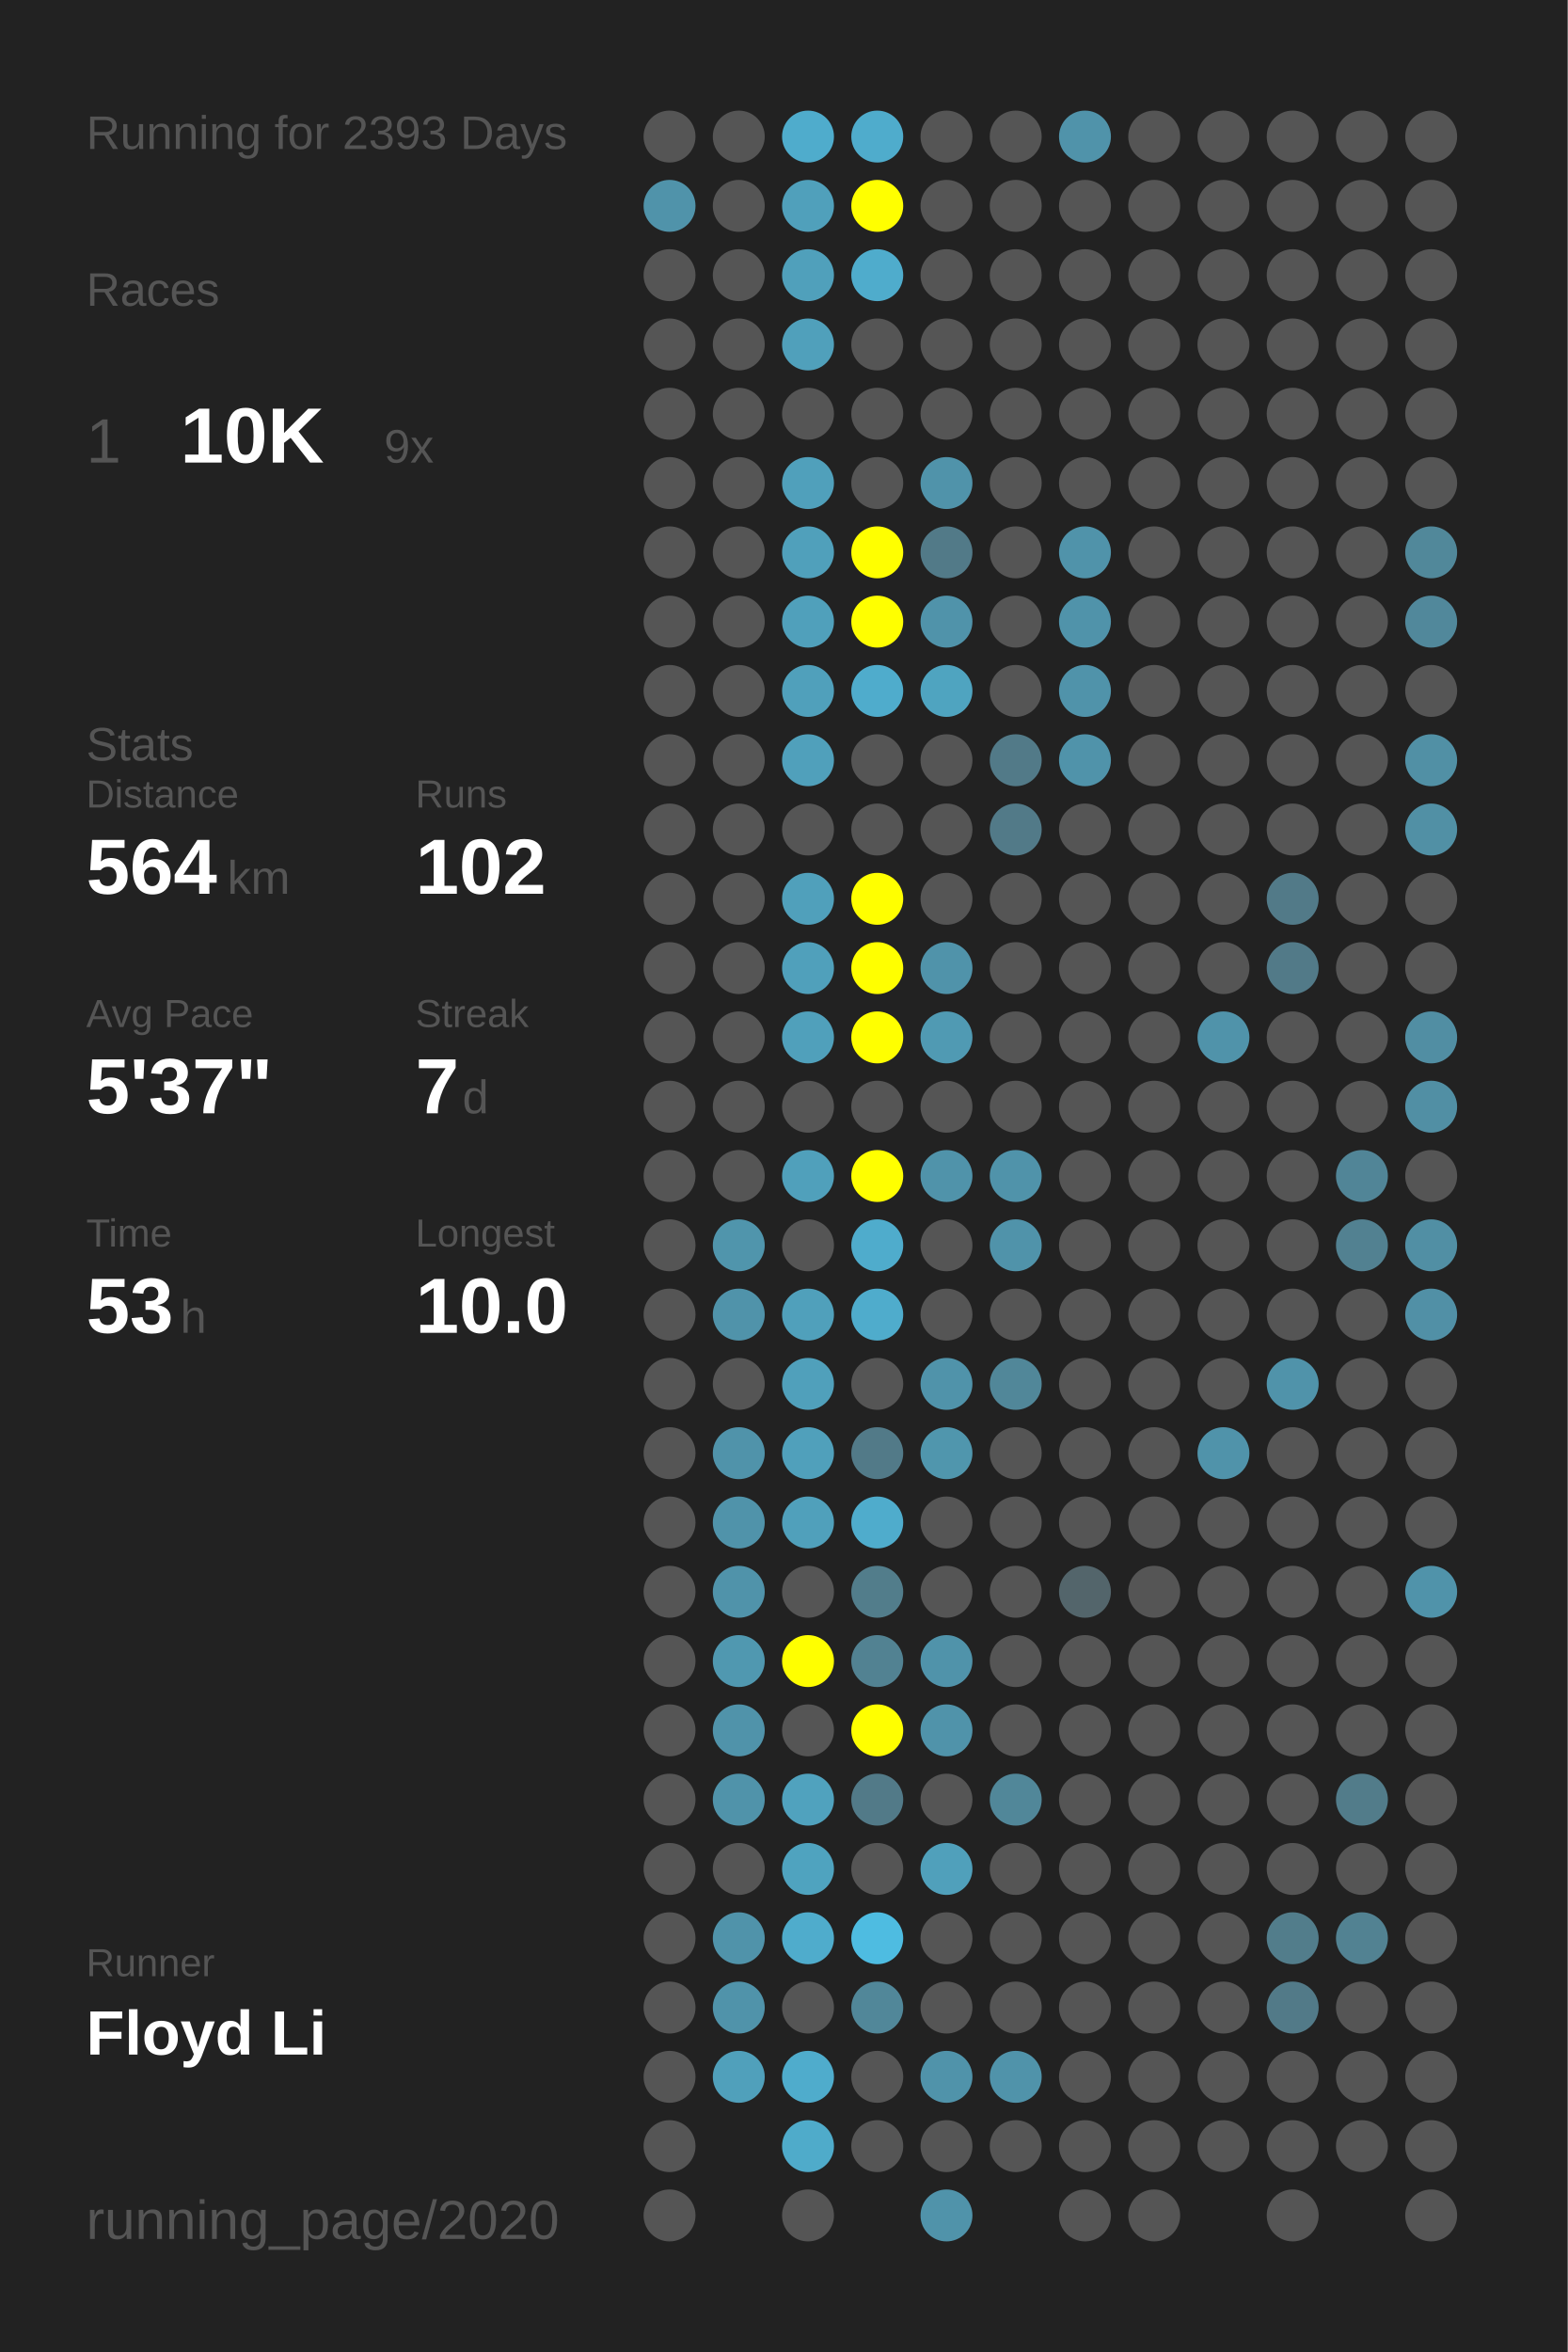
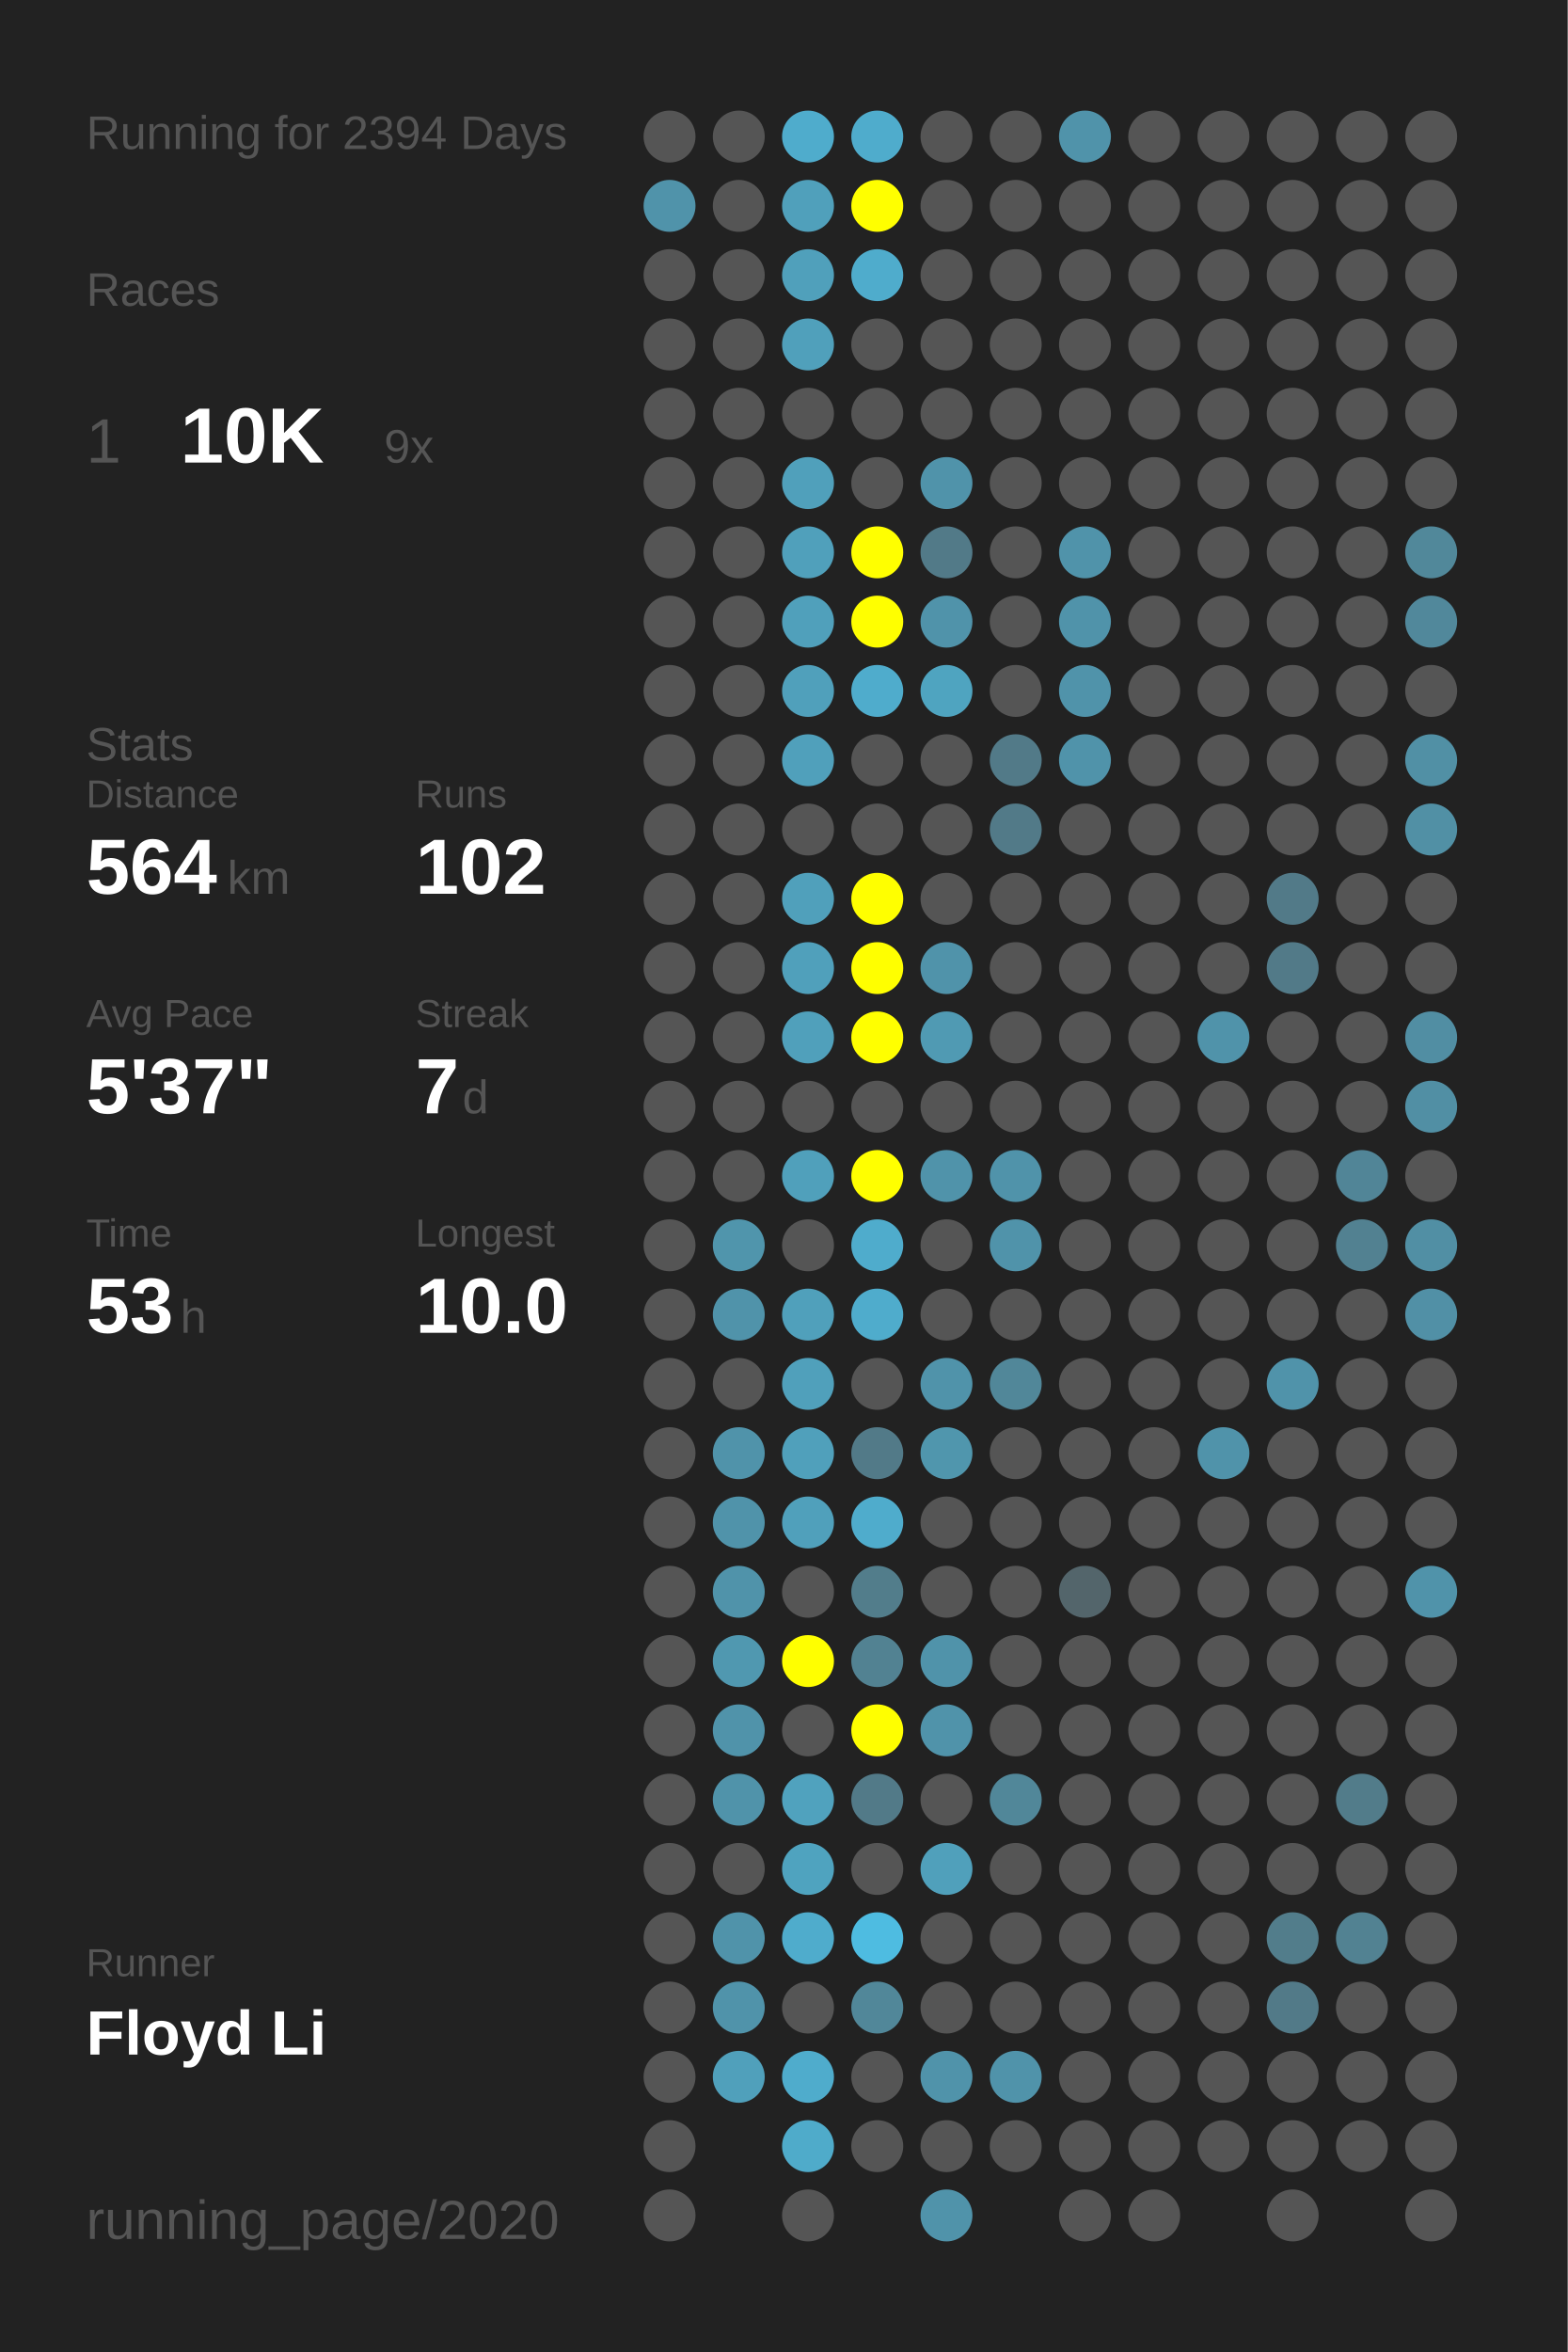
<svg xmlns="http://www.w3.org/2000/svg" baseProfile="full" height="300mm" version="1.1" viewBox="0,0,200,300" width="200mm">
  <defs />
  <rect fill="#222222" height="300" width="200" x="0" y="0" />
-   <text fill="#555555" style="font-size:6px; font-family:Arial;" x="11" y="19">Running for 2393 Days</text>
+   <text fill="#555555" style="font-size:6px; font-family:Arial;" x="11" y="19">Running for 2394 Days</text>
  <text fill="#555555" style="font-size:6px; font-family:Arial;" x="11" y="39">Races</text>
  <text fill="#555555" style="font-size:8px; font-family:Arial;" x="11" y="59">1</text>
  <text fill="#FFFFFF" style="font-size:10px; font-family:Arial; font-weight:bold;" x="23" y="59">10K</text>
  <text fill="#555555" style="font-size:6px; font-family:Arial;" x="49" y="59">9x</text>
  <text fill="#555555" style="font-size:6px; font-family:Arial;" x="11" y="97">Stats</text>
  <text fill="#555555" style="font-size:5px; font-family:Arial;" x="11" y="103">Distance</text>
  <text fill="#FFFFFF" style="font-size:10px; font-family:Arial; font-weight:bold;" x="11" y="114">564</text>
  <text fill="#555555" style="font-size:6px; font-family:Arial;" x="29" y="114">km</text>
  <text fill="#555555" style="font-size:5px; font-family:Arial;" x="53" y="103">Runs</text>
  <text fill="#FFFFFF" style="font-size:10px; font-family:Arial; font-weight:bold;" x="53" y="114">102</text>
  <text fill="#555555" style="font-size:5px; font-family:Arial;" x="11" y="131">Avg Pace</text>
  <text fill="#FFFFFF" style="font-size:10px; font-family:Arial; font-weight:bold;" x="11" y="142">5'37"</text>
  <text fill="#555555" style="font-size:5px; font-family:Arial;" x="53" y="131">Streak</text>
  <text fill="#FFFFFF" style="font-size:10px; font-family:Arial; font-weight:bold;" x="53" y="142">7</text>
  <text fill="#555555" style="font-size:6px; font-family:Arial;" x="59" y="142">d</text>
  <text fill="#555555" style="font-size:5px; font-family:Arial;" x="11" y="159">Time</text>
  <text fill="#FFFFFF" style="font-size:10px; font-family:Arial; font-weight:bold;" x="11" y="170">53</text>
  <text fill="#555555" style="font-size:6px; font-family:Arial;" x="23" y="170">h</text>
  <text fill="#555555" style="font-size:5px; font-family:Arial;" x="53" y="159">Longest</text>
  <text fill="#FFFFFF" style="font-size:10px; font-family:Arial; font-weight:bold;" x="53" y="170">10.0</text>
  <text fill="#555555" style="font-size:5px; font-family:Arial;" x="11" y="252.065">Runner</text>
  <text fill="#FFFFFF" style="font-size:8px; font-family:Arial; font-weight:bold;" x="11" y="262.065">Floyd Li</text>
  <text fill="#555555" style="font-size:7px; font-family:Arial;" x="11" y="285.581">running_page/2020</text>
  <circle cx="85.417" cy="17.419" fill="#555555" r="3.312" />
  <circle cx="85.417" cy="26.258" fill="#5093aa" r="3.312" />
  <circle cx="85.417" cy="35.097" fill="#555555" r="3.312" />
  <circle cx="85.417" cy="43.935" fill="#555555" r="3.312" />
  <circle cx="85.417" cy="52.774" fill="#555555" r="3.312" />
  <circle cx="85.417" cy="61.613" fill="#555555" r="3.312" />
  <circle cx="85.417" cy="70.452" fill="#555555" r="3.312" />
  <circle cx="85.417" cy="79.29" fill="#555555" r="3.312" />
  <circle cx="85.417" cy="88.129" fill="#555555" r="3.312" />
  <circle cx="85.417" cy="96.968" fill="#555555" r="3.312" />
  <circle cx="85.417" cy="105.806" fill="#555555" r="3.312" />
  <circle cx="85.417" cy="114.645" fill="#555555" r="3.312" />
  <circle cx="85.417" cy="123.484" fill="#555555" r="3.312" />
  <circle cx="85.417" cy="132.323" fill="#555555" r="3.312" />
  <circle cx="85.417" cy="141.161" fill="#555555" r="3.312" />
  <circle cx="85.417" cy="150" fill="#555555" r="3.312" />
  <circle cx="85.417" cy="158.839" fill="#555555" r="3.312" />
  <circle cx="85.417" cy="167.677" fill="#555555" r="3.312" />
  <circle cx="85.417" cy="176.516" fill="#555555" r="3.312" />
  <circle cx="85.417" cy="185.355" fill="#555555" r="3.312" />
  <circle cx="85.417" cy="194.194" fill="#555555" r="3.312" />
  <circle cx="85.417" cy="203.032" fill="#555555" r="3.312" />
  <circle cx="85.417" cy="211.871" fill="#555555" r="3.312" />
  <circle cx="85.417" cy="220.71" fill="#555555" r="3.312" />
  <circle cx="85.417" cy="229.548" fill="#555555" r="3.312" />
  <circle cx="85.417" cy="238.387" fill="#555555" r="3.312" />
  <circle cx="85.417" cy="247.226" fill="#555555" r="3.312" />
  <circle cx="85.417" cy="256.065" fill="#555555" r="3.312" />
  <circle cx="85.417" cy="264.903" fill="#555555" r="3.312" />
  <circle cx="85.417" cy="273.742" fill="#555555" r="3.312" />
  <circle cx="85.417" cy="282.581" fill="#555555" r="3.312" />
  <circle cx="94.25" cy="17.419" fill="#555555" r="3.312" />
  <circle cx="94.25" cy="26.258" fill="#555555" r="3.312" />
  <circle cx="94.25" cy="35.097" fill="#555555" r="3.312" />
  <circle cx="94.25" cy="43.935" fill="#555555" r="3.312" />
  <circle cx="94.25" cy="52.774" fill="#555555" r="3.312" />
  <circle cx="94.25" cy="61.613" fill="#555555" r="3.312" />
  <circle cx="94.25" cy="70.452" fill="#555555" r="3.312" />
  <circle cx="94.25" cy="79.29" fill="#555555" r="3.312" />
  <circle cx="94.25" cy="88.129" fill="#555555" r="3.312" />
  <circle cx="94.25" cy="96.968" fill="#555555" r="3.312" />
  <circle cx="94.25" cy="105.806" fill="#555555" r="3.312" />
  <circle cx="94.25" cy="114.645" fill="#555555" r="3.312" />
  <circle cx="94.25" cy="123.484" fill="#555555" r="3.312" />
  <circle cx="94.25" cy="132.323" fill="#555555" r="3.312" />
  <circle cx="94.25" cy="141.161" fill="#555555" r="3.312" />
  <circle cx="94.25" cy="150" fill="#555555" r="3.312" />
  <circle cx="94.25" cy="158.839" fill="#5095ac" r="3.312" />
  <circle cx="94.25" cy="167.677" fill="#5093aa" r="3.312" />
  <circle cx="94.25" cy="176.516" fill="#555555" r="3.312" />
  <circle cx="94.25" cy="185.355" fill="#5093aa" r="3.312" />
  <circle cx="94.25" cy="194.194" fill="#5093aa" r="3.312" />
  <circle cx="94.25" cy="203.032" fill="#5093aa" r="3.312" />
  <circle cx="94.25" cy="211.871" fill="#5098b0" r="3.312" />
  <circle cx="94.25" cy="220.71" fill="#5093aa" r="3.312" />
  <circle cx="94.25" cy="229.548" fill="#5093aa" r="3.312" />
  <circle cx="94.25" cy="238.387" fill="#555555" r="3.312" />
  <circle cx="94.25" cy="247.226" fill="#5093aa" r="3.312" />
  <circle cx="94.25" cy="256.065" fill="#5093aa" r="3.312" />
  <circle cx="94.25" cy="264.903" fill="#50a0bb" r="3.312" />
  <circle cx="103.083" cy="17.419" fill="#4faccc" r="3.312" />
  <circle cx="103.083" cy="26.258" fill="#50a0bb" r="3.312" />
  <circle cx="103.083" cy="35.097" fill="#50a0bb" r="3.312" />
  <circle cx="103.083" cy="43.935" fill="#50a0bb" r="3.312" />
  <circle cx="103.083" cy="52.774" fill="#555555" r="3.312" />
  <circle cx="103.083" cy="61.613" fill="#50a0bb" r="3.312" />
  <circle cx="103.083" cy="70.452" fill="#50a0bb" r="3.312" />
  <circle cx="103.083" cy="79.29" fill="#50a0bb" r="3.312" />
  <circle cx="103.083" cy="88.129" fill="#50a0bb" r="3.312" />
  <circle cx="103.083" cy="96.968" fill="#50a0bb" r="3.312" />
  <circle cx="103.083" cy="105.806" fill="#555555" r="3.312" />
  <circle cx="103.083" cy="114.645" fill="#50a0bb" r="3.312" />
  <circle cx="103.083" cy="123.484" fill="#50a0bb" r="3.312" />
  <circle cx="103.083" cy="132.323" fill="#50a0bb" r="3.312" />
  <circle cx="103.083" cy="141.161" fill="#555555" r="3.312" />
  <circle cx="103.083" cy="150" fill="#50a0bb" r="3.312" />
  <circle cx="103.083" cy="158.839" fill="#555555" r="3.312" />
  <circle cx="103.083" cy="167.677" fill="#50a0bb" r="3.312" />
  <circle cx="103.083" cy="176.516" fill="#50a0bb" r="3.312" />
  <circle cx="103.083" cy="185.355" fill="#50a0bb" r="3.312" />
  <circle cx="103.083" cy="194.194" fill="#50a0bb" r="3.312" />
  <circle cx="103.083" cy="203.032" fill="#555555" r="3.312" />
  <circle cx="103.083" cy="211.871" fill="#FFFF00" r="3.312" />
  <circle cx="103.083" cy="220.71" fill="#555555" r="3.312" />
  <circle cx="103.083" cy="229.548" fill="#50a2be" r="3.312" />
  <circle cx="103.083" cy="238.387" fill="#4fa3bf" r="3.312" />
  <circle cx="103.083" cy="247.226" fill="#4faccc" r="3.312" />
  <circle cx="103.083" cy="256.065" fill="#555555" r="3.312" />
  <circle cx="103.083" cy="264.903" fill="#4faccc" r="3.312" />
  <circle cx="103.083" cy="273.742" fill="#4fabca" r="3.312" />
  <circle cx="103.083" cy="282.581" fill="#555555" r="3.312" />
  <circle cx="111.917" cy="17.419" fill="#4faccc" r="3.312" />
  <circle cx="111.917" cy="26.258" fill="#FFFF00" r="3.312" />
  <circle cx="111.917" cy="35.097" fill="#4faccc" r="3.312" />
  <circle cx="111.917" cy="43.935" fill="#555555" r="3.312" />
  <circle cx="111.917" cy="52.774" fill="#555555" r="3.312" />
  <circle cx="111.917" cy="61.613" fill="#555555" r="3.312" />
  <circle cx="111.917" cy="70.452" fill="#FFFF00" r="3.312" />
  <circle cx="111.917" cy="79.29" fill="#FFFF00" r="3.312" />
  <circle cx="111.917" cy="88.129" fill="#4faccc" r="3.312" />
  <circle cx="111.917" cy="96.968" fill="#555555" r="3.312" />
  <circle cx="111.917" cy="105.806" fill="#555555" r="3.312" />
  <circle cx="111.917" cy="114.645" fill="#FFFF00" r="3.312" />
  <circle cx="111.917" cy="123.484" fill="#FFFF00" r="3.312" />
  <circle cx="111.917" cy="132.323" fill="#FFFF00" r="3.312" />
  <circle cx="111.917" cy="141.161" fill="#555555" r="3.312" />
  <circle cx="111.917" cy="150" fill="#FFFF00" r="3.312" />
  <circle cx="111.917" cy="158.839" fill="#4faccc" r="3.312" />
  <circle cx="111.917" cy="167.677" fill="#4faccc" r="3.312" />
  <circle cx="111.917" cy="176.516" fill="#555555" r="3.312" />
  <circle cx="111.917" cy="185.355" fill="#527a88" r="3.312" />
  <circle cx="111.917" cy="194.194" fill="#4faccc" r="3.312" />
  <circle cx="111.917" cy="203.032" fill="#527d8b" r="3.312" />
  <circle cx="111.917" cy="211.871" fill="#528292" r="3.312" />
  <circle cx="111.917" cy="220.71" fill="#FFFF00" r="3.312" />
  <circle cx="111.917" cy="229.548" fill="#527a88" r="3.312" />
  <circle cx="111.917" cy="238.387" fill="#555555" r="3.312" />
  <circle cx="111.917" cy="247.226" fill="#4ebce1" r="3.312" />
  <circle cx="111.917" cy="256.065" fill="#518799" r="3.312" />
  <circle cx="111.917" cy="264.903" fill="#555555" r="3.312" />
  <circle cx="111.917" cy="273.742" fill="#555555" r="3.312" />
  <circle cx="120.75" cy="17.419" fill="#555555" r="3.312" />
  <circle cx="120.75" cy="26.258" fill="#555555" r="3.312" />
  <circle cx="120.75" cy="35.097" fill="#555555" r="3.312" />
  <circle cx="120.75" cy="43.935" fill="#555555" r="3.312" />
  <circle cx="120.75" cy="52.774" fill="#555555" r="3.312" />
  <circle cx="120.75" cy="61.613" fill="#5093aa" r="3.312" />
  <circle cx="120.75" cy="70.452" fill="#527a88" r="3.312" />
  <circle cx="120.75" cy="79.29" fill="#5093aa" r="3.312" />
  <circle cx="120.75" cy="88.129" fill="#4fa4c0" r="3.312" />
  <circle cx="120.75" cy="96.968" fill="#555555" r="3.312" />
  <circle cx="120.75" cy="105.806" fill="#555555" r="3.312" />
  <circle cx="120.75" cy="114.645" fill="#555555" r="3.312" />
  <circle cx="120.75" cy="123.484" fill="#5093aa" r="3.312" />
  <circle cx="120.75" cy="132.323" fill="#509ab3" r="3.312" />
  <circle cx="120.75" cy="141.161" fill="#555555" r="3.312" />
  <circle cx="120.75" cy="150" fill="#5093aa" r="3.312" />
  <circle cx="120.75" cy="158.839" fill="#555555" r="3.312" />
  <circle cx="120.75" cy="167.677" fill="#555555" r="3.312" />
  <circle cx="120.75" cy="176.516" fill="#5093aa" r="3.312" />
  <circle cx="120.75" cy="185.355" fill="#5096ad" r="3.312" />
  <circle cx="120.75" cy="194.194" fill="#555555" r="3.312" />
  <circle cx="120.75" cy="203.032" fill="#555555" r="3.312" />
  <circle cx="120.75" cy="211.871" fill="#5093aa" r="3.312" />
  <circle cx="120.75" cy="220.71" fill="#5093aa" r="3.312" />
  <circle cx="120.75" cy="229.548" fill="#555555" r="3.312" />
  <circle cx="120.75" cy="238.387" fill="#50a0bb" r="3.312" />
  <circle cx="120.75" cy="247.226" fill="#555555" r="3.312" />
  <circle cx="120.75" cy="256.065" fill="#555555" r="3.312" />
  <circle cx="120.75" cy="264.903" fill="#5093aa" r="3.312" />
  <circle cx="120.75" cy="273.742" fill="#555555" r="3.312" />
  <circle cx="120.75" cy="282.581" fill="#5093aa" r="3.312" />
  <circle cx="129.583" cy="17.419" fill="#555555" r="3.312" />
  <circle cx="129.583" cy="26.258" fill="#555555" r="3.312" />
  <circle cx="129.583" cy="35.097" fill="#555555" r="3.312" />
  <circle cx="129.583" cy="43.935" fill="#555555" r="3.312" />
  <circle cx="129.583" cy="52.774" fill="#555555" r="3.312" />
  <circle cx="129.583" cy="61.613" fill="#555555" r="3.312" />
  <circle cx="129.583" cy="70.452" fill="#555555" r="3.312" />
  <circle cx="129.583" cy="79.29" fill="#555555" r="3.312" />
  <circle cx="129.583" cy="88.129" fill="#555555" r="3.312" />
  <circle cx="129.583" cy="96.968" fill="#527a88" r="3.312" />
  <circle cx="129.583" cy="105.806" fill="#527a88" r="3.312" />
  <circle cx="129.583" cy="114.645" fill="#555555" r="3.312" />
  <circle cx="129.583" cy="123.484" fill="#555555" r="3.312" />
  <circle cx="129.583" cy="132.323" fill="#555555" r="3.312" />
  <circle cx="129.583" cy="141.161" fill="#555555" r="3.312" />
  <circle cx="129.583" cy="150" fill="#5093aa" r="3.312" />
  <circle cx="129.583" cy="158.839" fill="#5093aa" r="3.312" />
  <circle cx="129.583" cy="167.677" fill="#555555" r="3.312" />
  <circle cx="129.583" cy="176.516" fill="#518799" r="3.312" />
  <circle cx="129.583" cy="185.355" fill="#555555" r="3.312" />
  <circle cx="129.583" cy="194.194" fill="#555555" r="3.312" />
  <circle cx="129.583" cy="203.032" fill="#555555" r="3.312" />
  <circle cx="129.583" cy="211.871" fill="#555555" r="3.312" />
  <circle cx="129.583" cy="220.71" fill="#555555" r="3.312" />
  <circle cx="129.583" cy="229.548" fill="#518799" r="3.312" />
  <circle cx="129.583" cy="238.387" fill="#555555" r="3.312" />
  <circle cx="129.583" cy="247.226" fill="#555555" r="3.312" />
  <circle cx="129.583" cy="256.065" fill="#555555" r="3.312" />
  <circle cx="129.583" cy="264.903" fill="#5093aa" r="3.312" />
  <circle cx="129.583" cy="273.742" fill="#555555" r="3.312" />
  <circle cx="138.417" cy="17.419" fill="#5093aa" r="3.312" />
  <circle cx="138.417" cy="26.258" fill="#555555" r="3.312" />
  <circle cx="138.417" cy="35.097" fill="#555555" r="3.312" />
  <circle cx="138.417" cy="43.935" fill="#555555" r="3.312" />
  <circle cx="138.417" cy="52.774" fill="#555555" r="3.312" />
  <circle cx="138.417" cy="61.613" fill="#555555" r="3.312" />
  <circle cx="138.417" cy="70.452" fill="#5093aa" r="3.312" />
  <circle cx="138.417" cy="79.29" fill="#5093aa" r="3.312" />
  <circle cx="138.417" cy="88.129" fill="#5093aa" r="3.312" />
  <circle cx="138.417" cy="96.968" fill="#5093aa" r="3.312" />
  <circle cx="138.417" cy="105.806" fill="#555555" r="3.312" />
  <circle cx="138.417" cy="114.645" fill="#555555" r="3.312" />
  <circle cx="138.417" cy="123.484" fill="#555555" r="3.312" />
  <circle cx="138.417" cy="132.323" fill="#555555" r="3.312" />
  <circle cx="138.417" cy="141.161" fill="#555555" r="3.312" />
  <circle cx="138.417" cy="150" fill="#555555" r="3.312" />
  <circle cx="138.417" cy="158.839" fill="#555555" r="3.312" />
  <circle cx="138.417" cy="167.677" fill="#555555" r="3.312" />
  <circle cx="138.417" cy="176.516" fill="#555555" r="3.312" />
  <circle cx="138.417" cy="185.355" fill="#555555" r="3.312" />
  <circle cx="138.417" cy="194.194" fill="#555555" r="3.312" />
  <circle cx="138.417" cy="203.032" fill="#53656b" r="3.312" />
  <circle cx="138.417" cy="211.871" fill="#555555" r="3.312" />
  <circle cx="138.417" cy="220.71" fill="#555555" r="3.312" />
  <circle cx="138.417" cy="229.548" fill="#555555" r="3.312" />
  <circle cx="138.417" cy="238.387" fill="#555555" r="3.312" />
  <circle cx="138.417" cy="247.226" fill="#555555" r="3.312" />
  <circle cx="138.417" cy="256.065" fill="#555555" r="3.312" />
  <circle cx="138.417" cy="264.903" fill="#555555" r="3.312" />
  <circle cx="138.417" cy="273.742" fill="#555555" r="3.312" />
  <circle cx="138.417" cy="282.581" fill="#555555" r="3.312" />
  <circle cx="147.25" cy="17.419" fill="#555555" r="3.312" />
  <circle cx="147.25" cy="26.258" fill="#555555" r="3.312" />
  <circle cx="147.25" cy="35.097" fill="#555555" r="3.312" />
  <circle cx="147.25" cy="43.935" fill="#555555" r="3.312" />
  <circle cx="147.25" cy="52.774" fill="#555555" r="3.312" />
  <circle cx="147.25" cy="61.613" fill="#555555" r="3.312" />
  <circle cx="147.25" cy="70.452" fill="#555555" r="3.312" />
  <circle cx="147.25" cy="79.29" fill="#555555" r="3.312" />
  <circle cx="147.25" cy="88.129" fill="#555555" r="3.312" />
  <circle cx="147.25" cy="96.968" fill="#555555" r="3.312" />
  <circle cx="147.25" cy="105.806" fill="#555555" r="3.312" />
  <circle cx="147.25" cy="114.645" fill="#555555" r="3.312" />
  <circle cx="147.25" cy="123.484" fill="#555555" r="3.312" />
  <circle cx="147.25" cy="132.323" fill="#555555" r="3.312" />
  <circle cx="147.25" cy="141.161" fill="#555555" r="3.312" />
  <circle cx="147.25" cy="150" fill="#555555" r="3.312" />
  <circle cx="147.25" cy="158.839" fill="#555555" r="3.312" />
  <circle cx="147.25" cy="167.677" fill="#555555" r="3.312" />
  <circle cx="147.25" cy="176.516" fill="#555555" r="3.312" />
  <circle cx="147.25" cy="185.355" fill="#555555" r="3.312" />
  <circle cx="147.25" cy="194.194" fill="#555555" r="3.312" />
  <circle cx="147.25" cy="203.032" fill="#555555" r="3.312" />
  <circle cx="147.25" cy="211.871" fill="#555555" r="3.312" />
  <circle cx="147.25" cy="220.71" fill="#555555" r="3.312" />
  <circle cx="147.25" cy="229.548" fill="#555555" r="3.312" />
  <circle cx="147.25" cy="238.387" fill="#555555" r="3.312" />
  <circle cx="147.25" cy="247.226" fill="#555555" r="3.312" />
  <circle cx="147.25" cy="256.065" fill="#555555" r="3.312" />
  <circle cx="147.25" cy="264.903" fill="#555555" r="3.312" />
  <circle cx="147.25" cy="273.742" fill="#555555" r="3.312" />
  <circle cx="147.25" cy="282.581" fill="#555555" r="3.312" />
  <circle cx="156.083" cy="17.419" fill="#555555" r="3.312" />
  <circle cx="156.083" cy="26.258" fill="#555555" r="3.312" />
  <circle cx="156.083" cy="35.097" fill="#555555" r="3.312" />
  <circle cx="156.083" cy="43.935" fill="#555555" r="3.312" />
  <circle cx="156.083" cy="52.774" fill="#555555" r="3.312" />
  <circle cx="156.083" cy="61.613" fill="#555555" r="3.312" />
  <circle cx="156.083" cy="70.452" fill="#555555" r="3.312" />
  <circle cx="156.083" cy="79.29" fill="#555555" r="3.312" />
  <circle cx="156.083" cy="88.129" fill="#555555" r="3.312" />
  <circle cx="156.083" cy="96.968" fill="#555555" r="3.312" />
  <circle cx="156.083" cy="105.806" fill="#555555" r="3.312" />
  <circle cx="156.083" cy="114.645" fill="#555555" r="3.312" />
  <circle cx="156.083" cy="123.484" fill="#555555" r="3.312" />
  <circle cx="156.083" cy="132.323" fill="#5093aa" r="3.312" />
  <circle cx="156.083" cy="141.161" fill="#555555" r="3.312" />
  <circle cx="156.083" cy="150" fill="#555555" r="3.312" />
  <circle cx="156.083" cy="158.839" fill="#555555" r="3.312" />
  <circle cx="156.083" cy="167.677" fill="#555555" r="3.312" />
  <circle cx="156.083" cy="176.516" fill="#555555" r="3.312" />
  <circle cx="156.083" cy="185.355" fill="#5093aa" r="3.312" />
  <circle cx="156.083" cy="194.194" fill="#555555" r="3.312" />
  <circle cx="156.083" cy="203.032" fill="#555555" r="3.312" />
  <circle cx="156.083" cy="211.871" fill="#555555" r="3.312" />
  <circle cx="156.083" cy="220.71" fill="#555555" r="3.312" />
  <circle cx="156.083" cy="229.548" fill="#555555" r="3.312" />
  <circle cx="156.083" cy="238.387" fill="#555555" r="3.312" />
  <circle cx="156.083" cy="247.226" fill="#555555" r="3.312" />
  <circle cx="156.083" cy="256.065" fill="#555555" r="3.312" />
  <circle cx="156.083" cy="264.903" fill="#555555" r="3.312" />
  <circle cx="156.083" cy="273.742" fill="#555555" r="3.312" />
  <circle cx="164.917" cy="17.419" fill="#555555" r="3.312" />
  <circle cx="164.917" cy="26.258" fill="#555555" r="3.312" />
  <circle cx="164.917" cy="35.097" fill="#555555" r="3.312" />
  <circle cx="164.917" cy="43.935" fill="#555555" r="3.312" />
  <circle cx="164.917" cy="52.774" fill="#555555" r="3.312" />
  <circle cx="164.917" cy="61.613" fill="#555555" r="3.312" />
  <circle cx="164.917" cy="70.452" fill="#555555" r="3.312" />
  <circle cx="164.917" cy="79.29" fill="#555555" r="3.312" />
  <circle cx="164.917" cy="88.129" fill="#555555" r="3.312" />
  <circle cx="164.917" cy="96.968" fill="#555555" r="3.312" />
  <circle cx="164.917" cy="105.806" fill="#555555" r="3.312" />
  <circle cx="164.917" cy="114.645" fill="#527a88" r="3.312" />
  <circle cx="164.917" cy="123.484" fill="#527a88" r="3.312" />
  <circle cx="164.917" cy="132.323" fill="#555555" r="3.312" />
  <circle cx="164.917" cy="141.161" fill="#555555" r="3.312" />
  <circle cx="164.917" cy="150" fill="#555555" r="3.312" />
  <circle cx="164.917" cy="158.839" fill="#555555" r="3.312" />
  <circle cx="164.917" cy="167.677" fill="#555555" r="3.312" />
  <circle cx="164.917" cy="176.516" fill="#5093aa" r="3.312" />
  <circle cx="164.917" cy="185.355" fill="#555555" r="3.312" />
  <circle cx="164.917" cy="194.194" fill="#555555" r="3.312" />
  <circle cx="164.917" cy="203.032" fill="#555555" r="3.312" />
  <circle cx="164.917" cy="211.871" fill="#555555" r="3.312" />
  <circle cx="164.917" cy="220.71" fill="#555555" r="3.312" />
  <circle cx="164.917" cy="229.548" fill="#555555" r="3.312" />
  <circle cx="164.917" cy="238.387" fill="#555555" r="3.312" />
  <circle cx="164.917" cy="247.226" fill="#527d8b" r="3.312" />
  <circle cx="164.917" cy="256.065" fill="#527a88" r="3.312" />
  <circle cx="164.917" cy="264.903" fill="#555555" r="3.312" />
  <circle cx="164.917" cy="273.742" fill="#555555" r="3.312" />
  <circle cx="164.917" cy="282.581" fill="#555555" r="3.312" />
  <circle cx="173.75" cy="17.419" fill="#555555" r="3.312" />
  <circle cx="173.75" cy="26.258" fill="#555555" r="3.312" />
  <circle cx="173.75" cy="35.097" fill="#555555" r="3.312" />
  <circle cx="173.75" cy="43.935" fill="#555555" r="3.312" />
  <circle cx="173.75" cy="52.774" fill="#555555" r="3.312" />
  <circle cx="173.75" cy="61.613" fill="#555555" r="3.312" />
  <circle cx="173.75" cy="70.452" fill="#555555" r="3.312" />
  <circle cx="173.75" cy="79.29" fill="#555555" r="3.312" />
  <circle cx="173.75" cy="88.129" fill="#555555" r="3.312" />
  <circle cx="173.75" cy="96.968" fill="#555555" r="3.312" />
  <circle cx="173.75" cy="105.806" fill="#555555" r="3.312" />
  <circle cx="173.75" cy="114.645" fill="#555555" r="3.312" />
  <circle cx="173.75" cy="123.484" fill="#555555" r="3.312" />
  <circle cx="173.75" cy="132.323" fill="#555555" r="3.312" />
  <circle cx="173.75" cy="141.161" fill="#555555" r="3.312" />
  <circle cx="173.75" cy="150" fill="#518597" r="3.312" />
  <circle cx="173.75" cy="158.839" fill="#528191" r="3.312" />
  <circle cx="173.75" cy="167.677" fill="#555555" r="3.312" />
  <circle cx="173.75" cy="176.516" fill="#555555" r="3.312" />
  <circle cx="173.75" cy="185.355" fill="#555555" r="3.312" />
  <circle cx="173.75" cy="194.194" fill="#555555" r="3.312" />
  <circle cx="173.75" cy="203.032" fill="#555555" r="3.312" />
  <circle cx="173.75" cy="211.871" fill="#555555" r="3.312" />
  <circle cx="173.75" cy="220.71" fill="#555555" r="3.312" />
  <circle cx="173.75" cy="229.548" fill="#527c8a" r="3.312" />
  <circle cx="173.75" cy="238.387" fill="#555555" r="3.312" />
  <circle cx="173.75" cy="247.226" fill="#528292" r="3.312" />
  <circle cx="173.75" cy="256.065" fill="#555555" r="3.312" />
  <circle cx="173.75" cy="264.903" fill="#555555" r="3.312" />
  <circle cx="173.75" cy="273.742" fill="#555555" r="3.312" />
  <circle cx="182.583" cy="17.419" fill="#555555" r="3.312" />
  <circle cx="182.583" cy="26.258" fill="#555555" r="3.312" />
  <circle cx="182.583" cy="35.097" fill="#555555" r="3.312" />
  <circle cx="182.583" cy="43.935" fill="#555555" r="3.312" />
  <circle cx="182.583" cy="52.774" fill="#555555" r="3.312" />
  <circle cx="182.583" cy="61.613" fill="#555555" r="3.312" />
  <circle cx="182.583" cy="70.452" fill="#51889a" r="3.312" />
  <circle cx="182.583" cy="79.29" fill="#51889b" r="3.312" />
  <circle cx="182.583" cy="88.129" fill="#555555" r="3.312" />
  <circle cx="182.583" cy="96.968" fill="#5190a5" r="3.312" />
  <circle cx="182.583" cy="105.806" fill="#5190a5" r="3.312" />
  <circle cx="182.583" cy="114.645" fill="#555555" r="3.312" />
  <circle cx="182.583" cy="123.484" fill="#555555" r="3.312" />
  <circle cx="182.583" cy="132.323" fill="#518ea3" r="3.312" />
  <circle cx="182.583" cy="141.161" fill="#518fa4" r="3.312" />
  <circle cx="182.583" cy="150" fill="#555555" r="3.312" />
  <circle cx="182.583" cy="158.839" fill="#518fa4" r="3.312" />
  <circle cx="182.583" cy="167.677" fill="#5190a6" r="3.312" />
  <circle cx="182.583" cy="176.516" fill="#555555" r="3.312" />
  <circle cx="182.583" cy="185.355" fill="#555555" r="3.312" />
  <circle cx="182.583" cy="194.194" fill="#555555" r="3.312" />
  <circle cx="182.583" cy="203.032" fill="#5093aa" r="3.312" />
  <circle cx="182.583" cy="211.871" fill="#555555" r="3.312" />
  <circle cx="182.583" cy="220.71" fill="#555555" r="3.312" />
  <circle cx="182.583" cy="229.548" fill="#555555" r="3.312" />
  <circle cx="182.583" cy="238.387" fill="#555555" r="3.312" />
  <circle cx="182.583" cy="247.226" fill="#555555" r="3.312" />
  <circle cx="182.583" cy="256.065" fill="#555555" r="3.312" />
  <circle cx="182.583" cy="264.903" fill="#555555" r="3.312" />
  <circle cx="182.583" cy="273.742" fill="#555555" r="3.312" />
  <circle cx="182.583" cy="282.581" fill="#555555" r="3.312" />
</svg>
